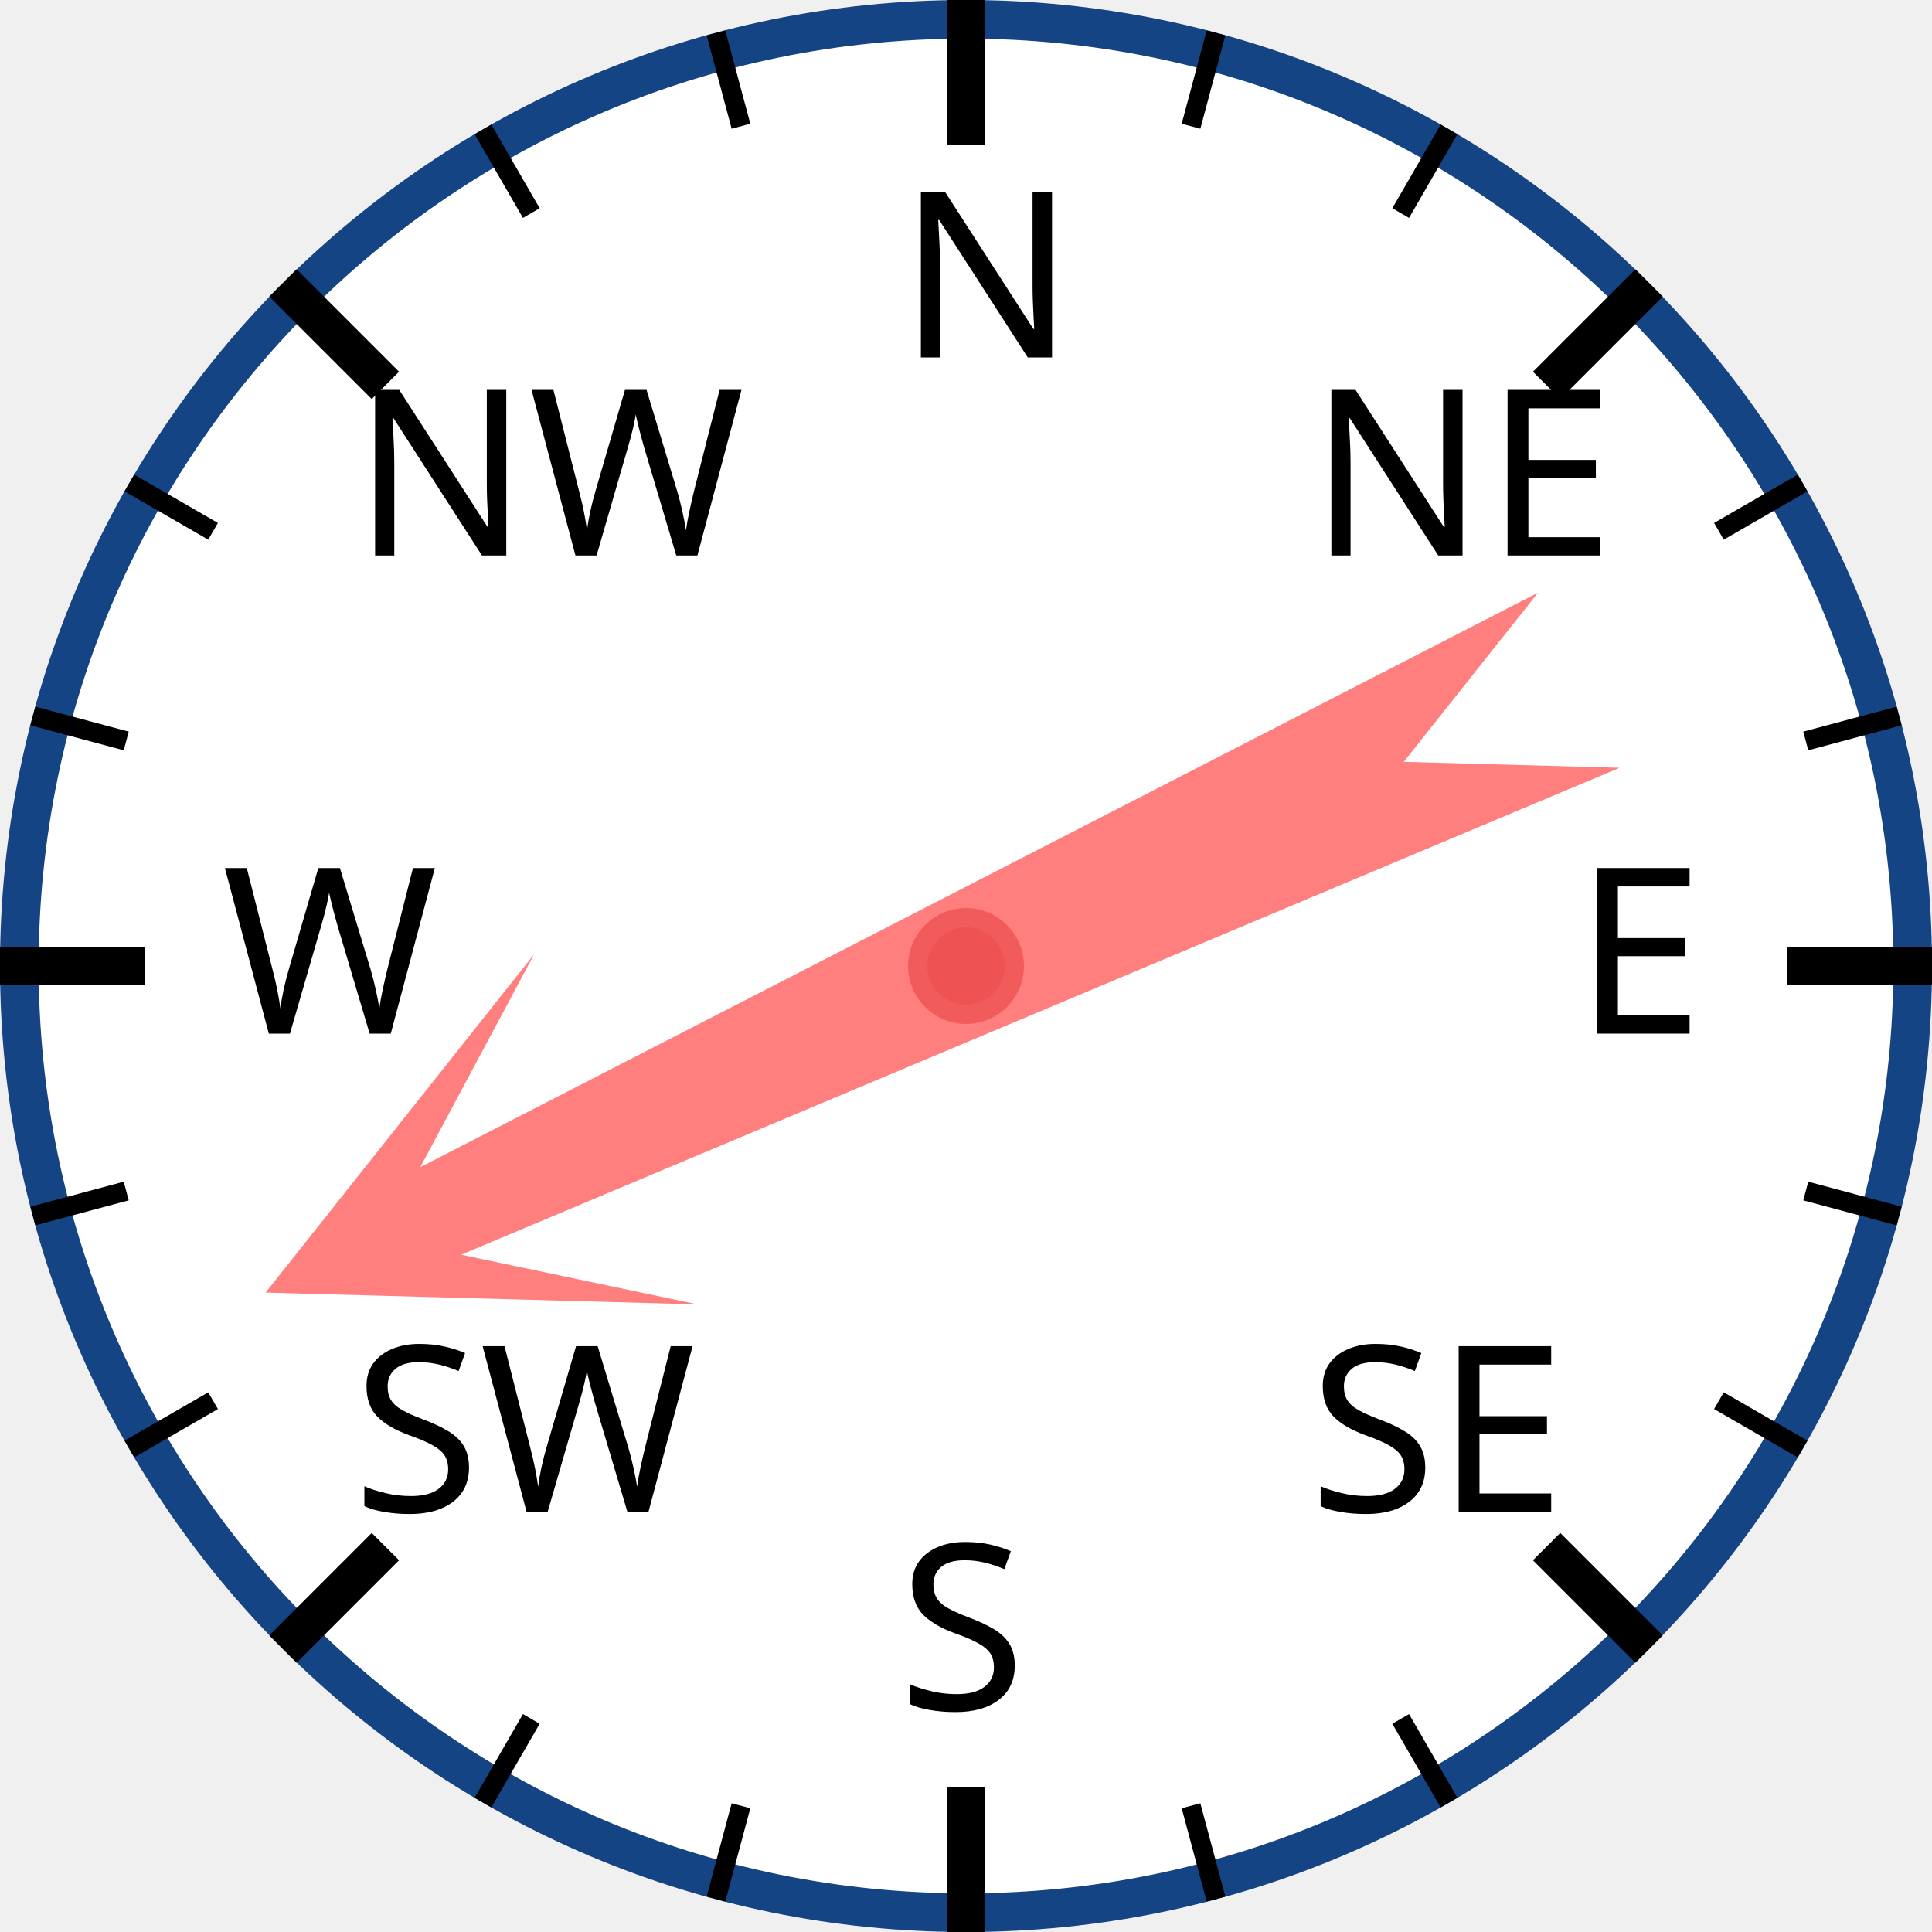
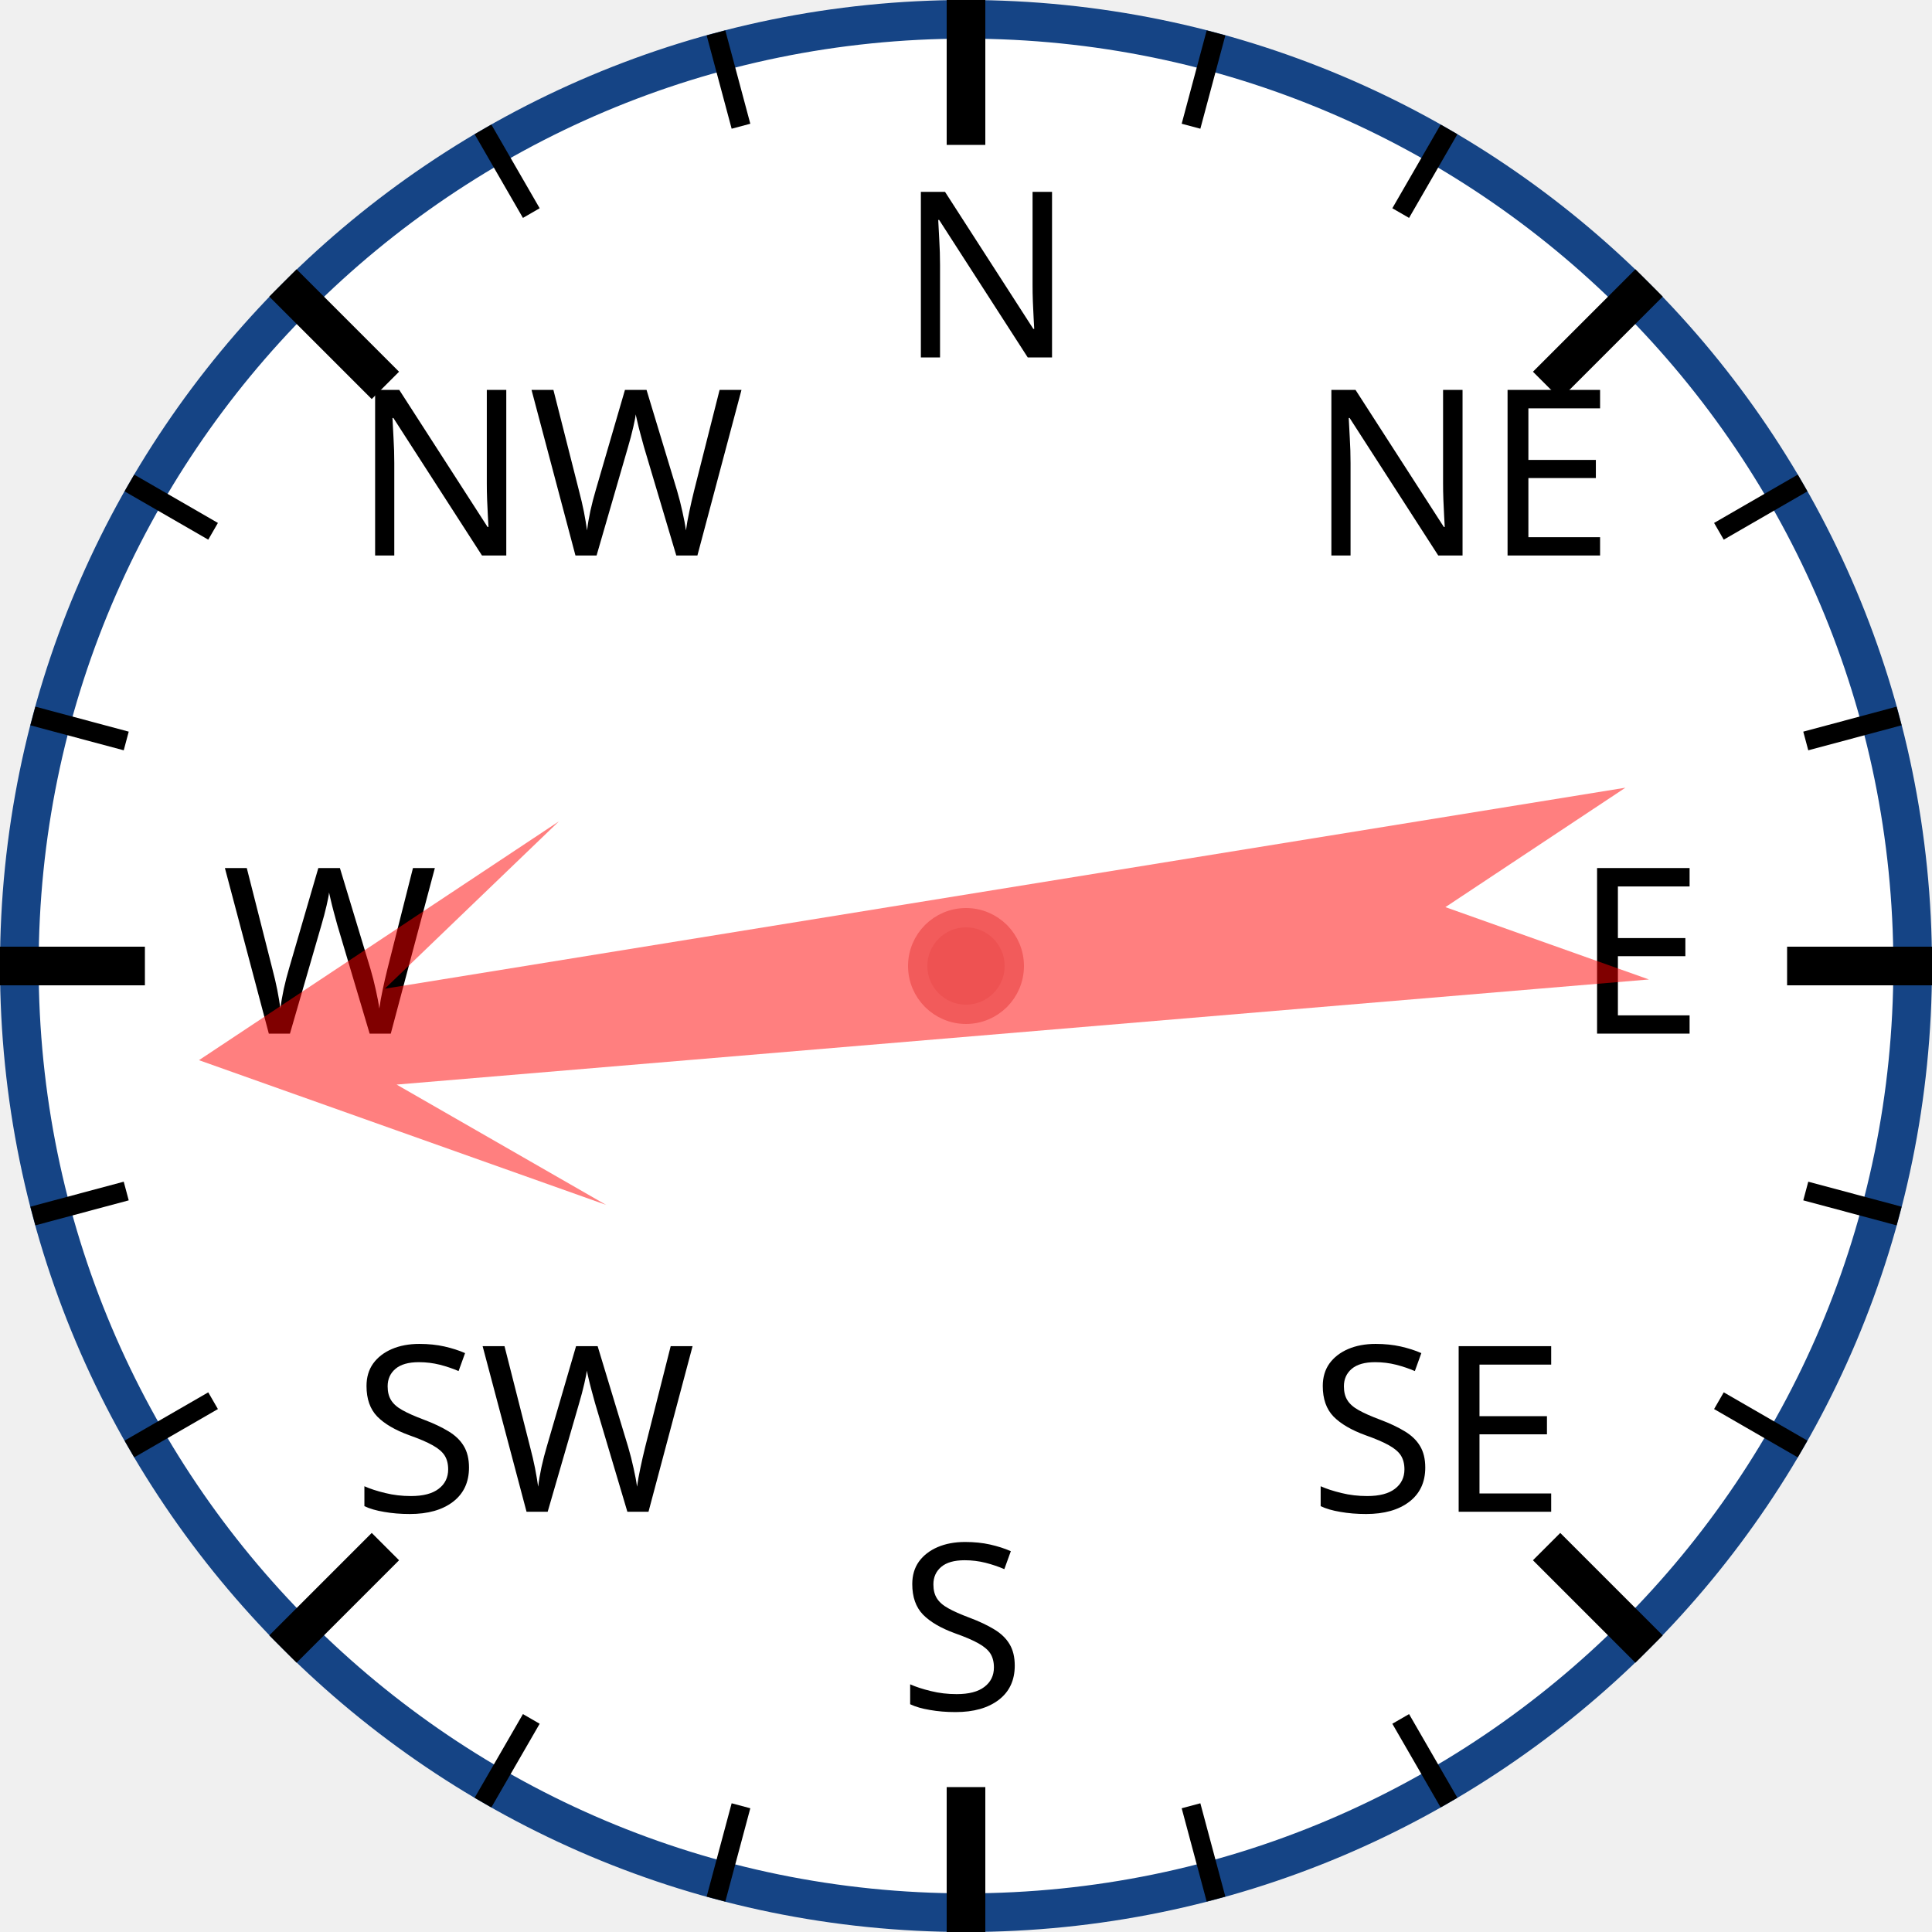
<svg xmlns="http://www.w3.org/2000/svg" width="120px" height="120px" viewBox="0 0 200 200">
  <circle cx="100" cy="100" r="98" style="fill: white; stroke: #154485; stroke-width: 4;" />
  <text x="93.0" y="37.0" style="font-family: sans-serif; font-size: 18pt;">N</text>
  <line x1="100.0" y1="0.0" x2="100.0" y2="15.0" style="stroke: black; stroke-width: 4;" />
  <line x1="74.118" y1="3.407" x2="76.706" y2="13.067" style="stroke: black; stroke-width: 2;" />
  <line x1="50" y1="13.397" x2="55" y2="22.058" style="stroke: black; stroke-width: 2;" />
  <text x="36.503" y="57.503" style="font-family: sans-serif; font-size: 18pt;">NW</text>
  <line x1="29.289" y1="29.289" x2="39.896" y2="39.896" style="stroke: black; stroke-width: 4;" />
  <line x1="13.397" y1="50" x2="22.058" y2="55" style="stroke: black; stroke-width: 2;" />
  <line x1="3.407" y1="74.118" x2="13.067" y2="76.706" style="stroke: black; stroke-width: 2;" />
  <text x="23.0" y="107.0" style="font-family: sans-serif; font-size: 18pt;">W</text>
  <line x1="0.0" y1="100.0" x2="15.0" y2="100.0" style="stroke: black; stroke-width: 4;" />
  <line x1="3.407" y1="125.882" x2="13.067" y2="123.294" style="stroke: black; stroke-width: 2;" />
  <line x1="13.397" y1="150" x2="22.058" y2="145" style="stroke: black; stroke-width: 2;" />
  <text x="36.503" y="156.497" style="font-family: sans-serif; font-size: 18pt;">SW</text>
  <line x1="29.289" y1="170.711" x2="39.896" y2="160.104" style="stroke: black; stroke-width: 4;" />
  <line x1="50" y1="186.603" x2="55" y2="177.942" style="stroke: black; stroke-width: 2;" />
  <line x1="74.118" y1="196.593" x2="76.706" y2="186.933" style="stroke: black; stroke-width: 2;" />
  <text x="93" y="177.0" style="font-family: sans-serif; font-size: 18pt;">S</text>
  <line x1="100" y1="200.0" x2="100" y2="185.0" style="stroke: black; stroke-width: 4;" />
  <line x1="125.882" y1="196.593" x2="123.294" y2="186.933" style="stroke: black; stroke-width: 2;" />
  <line x1="150.0" y1="186.603" x2="145.0" y2="177.942" style="stroke: black; stroke-width: 2;" />
  <text x="135.497" y="156.497" style="font-family: sans-serif; font-size: 18pt;">SE</text>
  <line x1="170.711" y1="170.711" x2="160.104" y2="160.104" style="stroke: black; stroke-width: 4;" />
  <line x1="186.603" y1="150" x2="177.942" y2="145" style="stroke: black; stroke-width: 2;" />
  <line x1="196.593" y1="125.882" x2="186.933" y2="123.294" style="stroke: black; stroke-width: 2;" />
  <text x="163.0" y="107" style="font-family: sans-serif; font-size: 18pt;">E</text>
  <line x1="200.0" y1="100" x2="185.0" y2="100" style="stroke: black; stroke-width: 4;" />
  <line x1="196.593" y1="74.118" x2="186.933" y2="76.706" style="stroke: black; stroke-width: 2;" />
  <line x1="186.603" y1="50" x2="177.942" y2="55" style="stroke: black; stroke-width: 2;" />
  <text x="135.497" y="57.503" style="font-family: sans-serif; font-size: 18pt;">NE</text>
  <line x1="170.711" y1="29.289" x2="160.104" y2="39.896" style="stroke: black; stroke-width: 4;" />
  <line x1="150" y1="13.397" x2="145" y2="22.058" style="stroke: black; stroke-width: 2;" />
  <line x1="125.882" y1="3.407" x2="123.294" y2="13.067" style="stroke: black; stroke-width: 2;" />
-   <polygon points="100 20 120 60 105 40 110 170 100 150 90 170 95 40 80 60" style="fill: red; fill-opacity: 0.5;" transform="rotate(245,100,100)" />
+   <polygon points="100 20 120 60 105 40 110 170 100 150 90 170 95 40 80 60" style="fill: red; fill-opacity: 0.5;" transform="rotate(263,100,100)" />
  <circle cx="100" cy="100" r="5" style="fill: #EE5252; stroke: #F25B5B; stroke-width: 2;" />
</svg>
